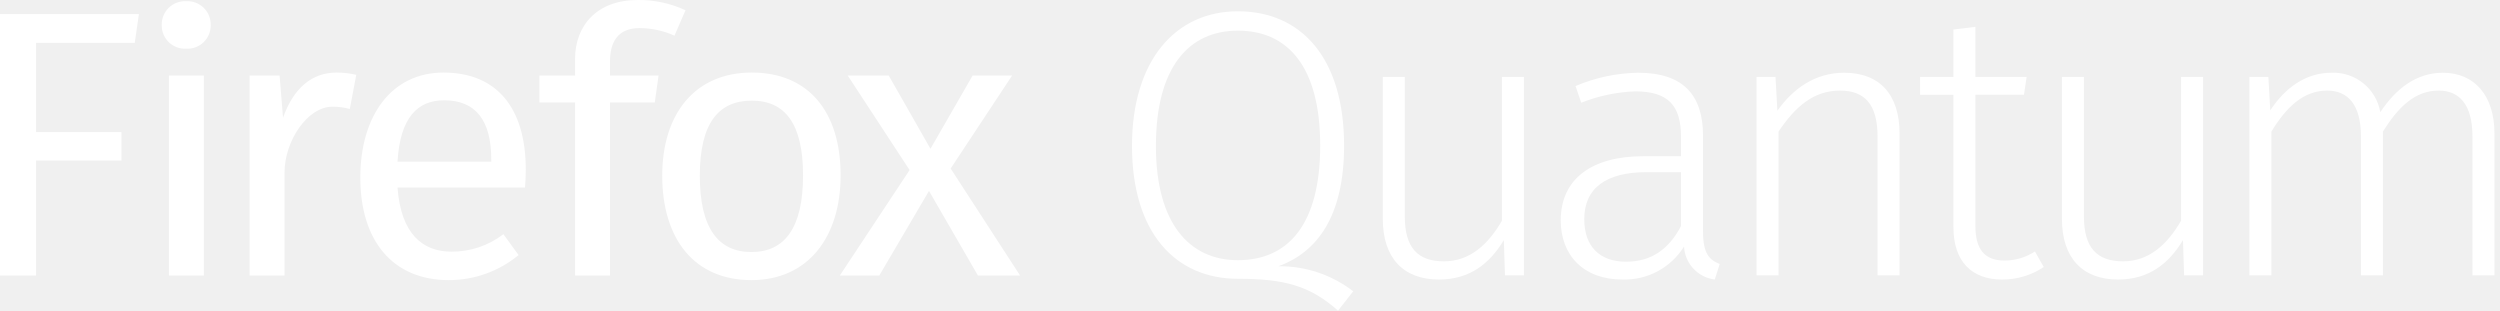
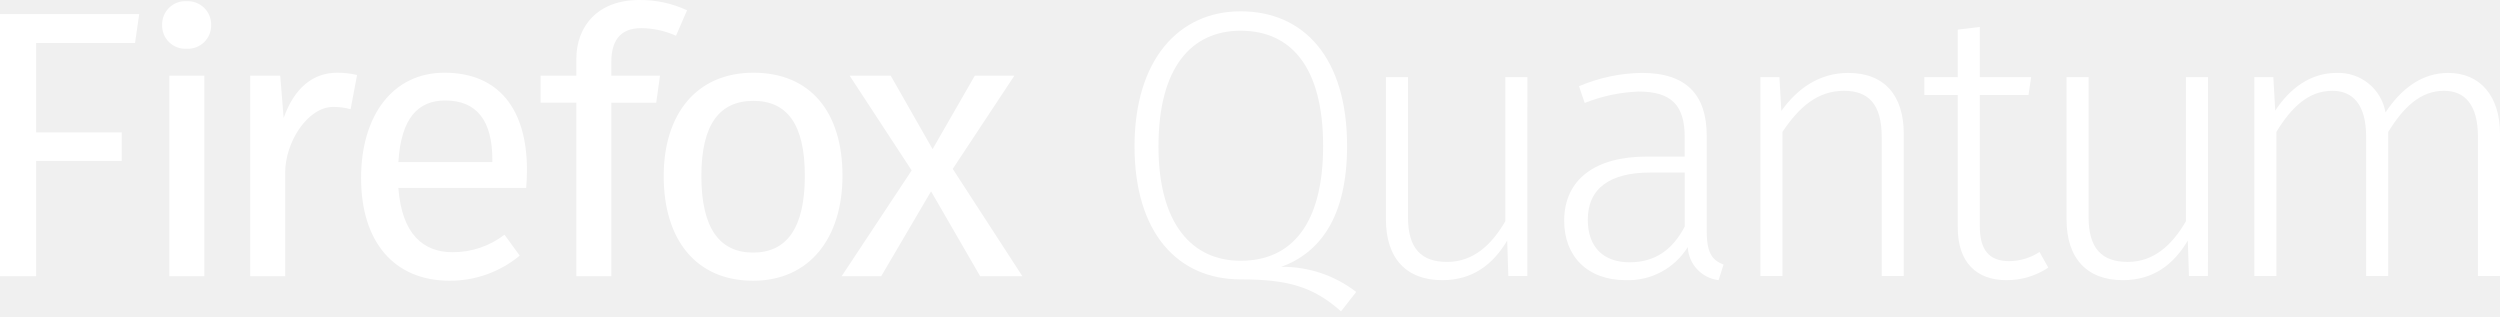
- <svg xmlns="http://www.w3.org/2000/svg" width="338" height="42" viewBox="0 0 338 42">
-   <path d="M136.837 10.212H131.5l-5.7 9.9-5.645-9.9h-5.542l8.364 12.778-9.437 14.265h5.337l6.723-11.443 6.62 11.444h5.7l-9.391-14.471zM22.844 37.255h4.721V10.212h-4.721zm15.42-21.339l-.462-5.7h-4.054v27.039h4.721V23.306c0-4.205 3.079-8.878 6.466-8.878a8.485 8.485 0 0 1 2.36.308l.872-4.618A11.5 11.5 0 0 0 45.5 9.81c-3.284 0-5.8 2.053-7.236 6.106zM0 37.255h4.875V21.707h11.546v-3.849H4.875V5.8h13.342l.564-3.9H0zM25.153.163A3.14 3.14 0 0 0 21.869 3.4a3.128 3.128 0 0 0 3.284 3.182A3.143 3.143 0 0 0 28.489 3.4 3.154 3.154 0 0 0 25.153.163zm76.491 9.647c-7.7 0-12.111 5.585-12.111 13.949 0 8.57 4.362 14.112 12.059 14.112 7.646 0 12.059-5.8 12.059-14.163.001-8.57-4.309-13.898-12.007-13.898zm-.051 24.264c-4.516 0-6.979-3.284-6.979-10.315 0-7.082 2.515-10.152 7.03-10.152 4.464 0 6.928 3.07 6.928 10.1 0 7.083-2.463 10.367-6.979 10.367zM82.47 8.339c0-2.617 1.026-4.541 4-4.541a11.567 11.567 0 0 1 4.721 1.026l1.488-3.438A14.913 14.913 0 0 0 86.216 0c-5.491 0-8.467 3.447-8.467 7.963v2.249h-4.824v3.643h4.824v23.4h4.721v-23.4h6.055l.513-3.643H82.47zM59.952 9.81c-6.979 0-11.238 5.79-11.238 14.206 0 8.57 4.413 13.855 11.957 13.855a14.741 14.741 0 0 0 9.442-3.387l-2.053-2.822a11.384 11.384 0 0 1-7.03 2.361c-3.9 0-6.825-2.412-7.287-8.672h17.242c.051-.616.1-1.488.1-2.412.003-8.263-3.846-13.129-11.133-13.129zm6.466 12.051H53.743c.359-6 2.72-8.3 6.312-8.3 4.259 0 6.363 2.711 6.363 8z" fill="#fff" />
-   <path d="M182.953 39.384L180.9 42c-3.8-3.386-7.284-4.309-13.542-4.309-8.464 0-14.312-6.258-14.312-17.954 0-11.593 5.9-18.21 14.312-18.21 8.566 0 14.363 6.309 14.363 18.159 0 9.644-3.693 14.414-8.874 16.312a16.2 16.2 0 0 1 10.106 3.386zm-15.594-4.206c6.874 0 11.131-4.924 11.131-15.491 0-10.67-4.36-15.543-11.131-15.543-6.617 0-11.08 4.924-11.08 15.594 0 10.515 4.566 15.44 11.08 15.44z" fill="#fff" />
-   <path d="M206.037 37.229h-2.565l-.154-4.771c-1.9 3.18-4.617 5.335-8.772 5.335-4.822 0-7.592-2.924-7.592-8.207V10.4h2.975v18.879c0 4.258 1.8 6.053 5.283 6.053 3.539 0 6-2.308 7.848-5.489V10.4h2.975z" fill="#fff" />
-   <path d="M232.505 35.691l-.667 2.1a4.731 4.731 0 0 1-4.155-4.463 9.45 9.45 0 0 1-8.361 4.463c-5.181 0-8.31-3.232-8.31-8 0-5.643 4.258-8.669 11.131-8.669h5.13v-2.615c0-4.258-1.744-6.155-6.207-6.155a21.849 21.849 0 0 0-7.284 1.539l-.769-2.257a22.421 22.421 0 0 1 8.464-1.8c6.1 0 8.772 3.026 8.772 8.515v12.93c-.001 2.975.82 3.847 2.256 4.412zm-5.232-5.13v-7.284h-4.668c-5.386 0-8.413 2.1-8.413 6.361 0 3.693 2.1 5.745 5.643 5.745 3.437 0 5.797-1.693 7.438-4.822z" fill="#fff" />
-   <path d="M256.82 18.045v19.184h-2.975V18.455c0-4.411-1.8-6.207-5.078-6.207-3.642 0-6.1 2.257-8.31 5.54v19.441h-2.975V10.4h2.565l.256 4.565c2.154-3.026 5.13-5.13 9.028-5.13 4.869.003 7.489 3.029 7.489 8.21z" fill="#fff" />
-   <path d="M276.312 36.1a10.026 10.026 0 0 1-5.643 1.693c-4.052 0-6.566-2.411-6.566-7.079v-17.9h-4.513V10.4h4.51V3.99l2.975-.359V10.4H274l-.359 2.411h-6.566v17.75c0 3.129 1.231 4.668 3.95 4.668a7.523 7.523 0 0 0 4.1-1.231z" fill="#fff" />
-   <path d="M297.856 37.229h-2.565l-.154-4.771c-1.9 3.18-4.617 5.335-8.772 5.335-4.822 0-7.592-2.924-7.592-8.207V10.4h2.975v18.879c0 4.258 1.8 6.053 5.284 6.053 3.539 0 6-2.308 7.848-5.489V10.4h2.975z" fill="#fff" />
-   <path d="M337.251 18.045v19.184h-2.975V18.455c0-4.36-1.8-6.207-4.565-6.207-3.232 0-5.489 2.257-7.54 5.54v19.441H319.2V18.455c0-4.36-1.8-6.207-4.565-6.207-3.232 0-5.54 2.257-7.541 5.54v19.441h-2.975V10.4h2.565l.256 4.514c2-3.026 4.771-5.078 8.259-5.078a6.432 6.432 0 0 1 6.617 5.335c2.1-3.18 4.873-5.335 8.464-5.335 4.304.002 6.971 3.131 6.971 8.209z" fill="#fff" />
+ <svg xmlns="http://www.w3.org/2000/svg" width="300" height="38" viewBox="0 0 300 38">
+   <path d="M121.723 9.084h-4.747l-5.067 8.81-5.021-8.81h-4.93L109.4 20.45 101 33.14h4.747l5.98-10.18 5.889 10.18h5.067l-8.354-12.873zM20.321 33.14h4.2V9.084h-4.2zm13.717-18.982l-.411-5.075h-3.606V33.14h4.2V20.732c0-3.741 2.739-7.9 5.752-7.9a7.548 7.548 0 0 1 2.1.274L42.848 9a10.232 10.232 0 0 0-2.374-.274c-2.921 0-5.158 1.826-6.436 5.432zM0 33.14h4.337V19.309h10.27v-3.424H4.337V5.158h11.868l.5-3.469H0zm22.375-33a2.793 2.793 0 0 0-2.922 2.88 2.783 2.783 0 0 0 2.921 2.83 2.8 2.8 0 0 0 2.967-2.83A2.805 2.805 0 0 0 22.375.145zm68.042 8.586c-6.847 0-10.773 4.968-10.773 12.409 0 7.623 3.88 12.553 10.727 12.553 6.8 0 10.727-5.158 10.727-12.6.002-7.622-3.834-12.362-10.681-12.362zm-.045 21.584c-4.017 0-6.208-2.921-6.208-9.175 0-6.3 2.237-9.031 6.254-9.031 3.971 0 6.163 2.731 6.163 8.985-.001 6.3-2.192 9.221-6.209 9.221zM73.361 7.418c0-2.328.913-4.04 3.561-4.04a10.289 10.289 0 0 1 4.2.913l1.324-3.058A13.266 13.266 0 0 0 76.693 0c-4.884 0-7.532 3.066-7.532 7.083v2H64.87v3.241h4.291V33.14h4.2V12.325h5.386l.453-3.241h-5.839zM53.33 8.726c-6.208 0-10 5.151-10 12.637 0 7.623 3.926 12.325 10.636 12.325a13.113 13.113 0 0 0 8.4-3.013l-1.826-2.511a10.126 10.126 0 0 1-6.254 2.1c-3.469 0-6.071-2.146-6.482-7.714h15.341c.046-.548.091-1.324.091-2.146 0-7.349-3.424-11.678-9.906-11.678zm5.752 10.72H47.807c.32-5.341 2.419-7.387 5.615-7.387 3.789 0 5.66 2.412 5.66 7.114z" fill="#fff" />
+   <path d="M162.745 35.034l-1.825 2.327c-3.377-3.012-6.479-3.833-12.046-3.833-7.529 0-12.731-5.567-12.731-15.97 0-10.312 5.247-16.2 12.731-16.2 7.62 0 12.776 5.612 12.776 16.153 0 8.578-3.285 12.822-7.894 14.51a14.415 14.415 0 0 1 8.989 3.013zm-13.871-3.742c6.114 0 9.9-4.38 9.9-13.78 0-9.491-3.879-13.826-9.9-13.826-5.886 0-9.856 4.38-9.856 13.871-.001 9.355 4.06 13.735 9.855 13.735z" fill="#fff" />
+   <path d="M183.279 33.117H181l-.137-4.244c-1.688 2.829-4.107 4.746-7.8 4.746-4.289 0-6.753-2.6-6.753-7.3V9.253h2.647v16.792c0 3.787 1.6 5.384 4.7 5.384 3.148 0 5.339-2.053 6.981-4.882V9.253h2.647z" fill="#fff" />
+   <path d="M206.824 31.748l-.593 1.871a4.209 4.209 0 0 1-3.7-3.97 8.406 8.406 0 0 1-7.438 3.97c-4.609 0-7.392-2.875-7.392-7.118 0-5.019 3.787-7.711 9.9-7.711h4.563v-2.328c0-3.787-1.551-5.476-5.521-5.476a19.436 19.436 0 0 0-6.479 1.369l-.684-2.008a19.945 19.945 0 0 1 7.529-1.6c5.43 0 7.8 2.692 7.8 7.575v11.5c.007 2.649.737 3.424 2.015 3.926zm-4.654-4.563v-6.479h-4.152c-4.791 0-7.483 1.871-7.483 5.658 0 3.285 1.871 5.111 5.019 5.111 3.056 0 5.155-1.506 6.616-4.29z" fill="#fff" />
+   <path d="M228.452 16.052v17.065h-2.647v-16.7c0-3.924-1.6-5.521-4.517-5.521-3.24 0-5.43 2.008-7.392 4.928v17.293h-2.646V9.253h2.281l.228 4.061c1.916-2.692 4.563-4.563 8.031-4.563 4.335 0 6.662 2.692 6.662 7.301z" fill="#fff" />
+   <path d="M245.792 32.113a8.919 8.919 0 0 1-5.019 1.506c-3.6 0-5.841-2.145-5.841-6.3V11.4h-4.015V9.253h4.015v-5.7l2.647-.319v6.019h6.16l-.319 2.145h-5.841v15.787c0 2.783 1.1 4.152 3.514 4.152a6.692 6.692 0 0 0 3.65-1.1z" fill="#fff" />
+   <path d="M264.956 33.117h-2.282l-.137-4.244c-1.688 2.829-4.107 4.746-7.8 4.746-4.289 0-6.753-2.6-6.753-7.3V9.253h2.647v16.792c0 3.787 1.6 5.384 4.7 5.384 3.148 0 5.339-2.053 6.981-4.882V9.253h2.647z" fill="#fff" />
+   <path d="M300 16.052v17.065h-2.647v-16.7c0-3.879-1.6-5.521-4.061-5.521-2.875 0-4.882 2.008-6.708 4.928v17.293h-2.647v-16.7c0-3.879-1.6-5.521-4.061-5.521-2.875 0-4.928 2.008-6.708 4.928v17.293h-2.647V9.253h2.279l.228 4.015c1.78-2.692 4.244-4.517 7.346-4.517a5.721 5.721 0 0 1 5.886 4.745c1.871-2.829 4.335-4.745 7.529-4.745 3.838 0 6.211 2.783 6.211 7.301z" fill="#fff" />
</svg>
